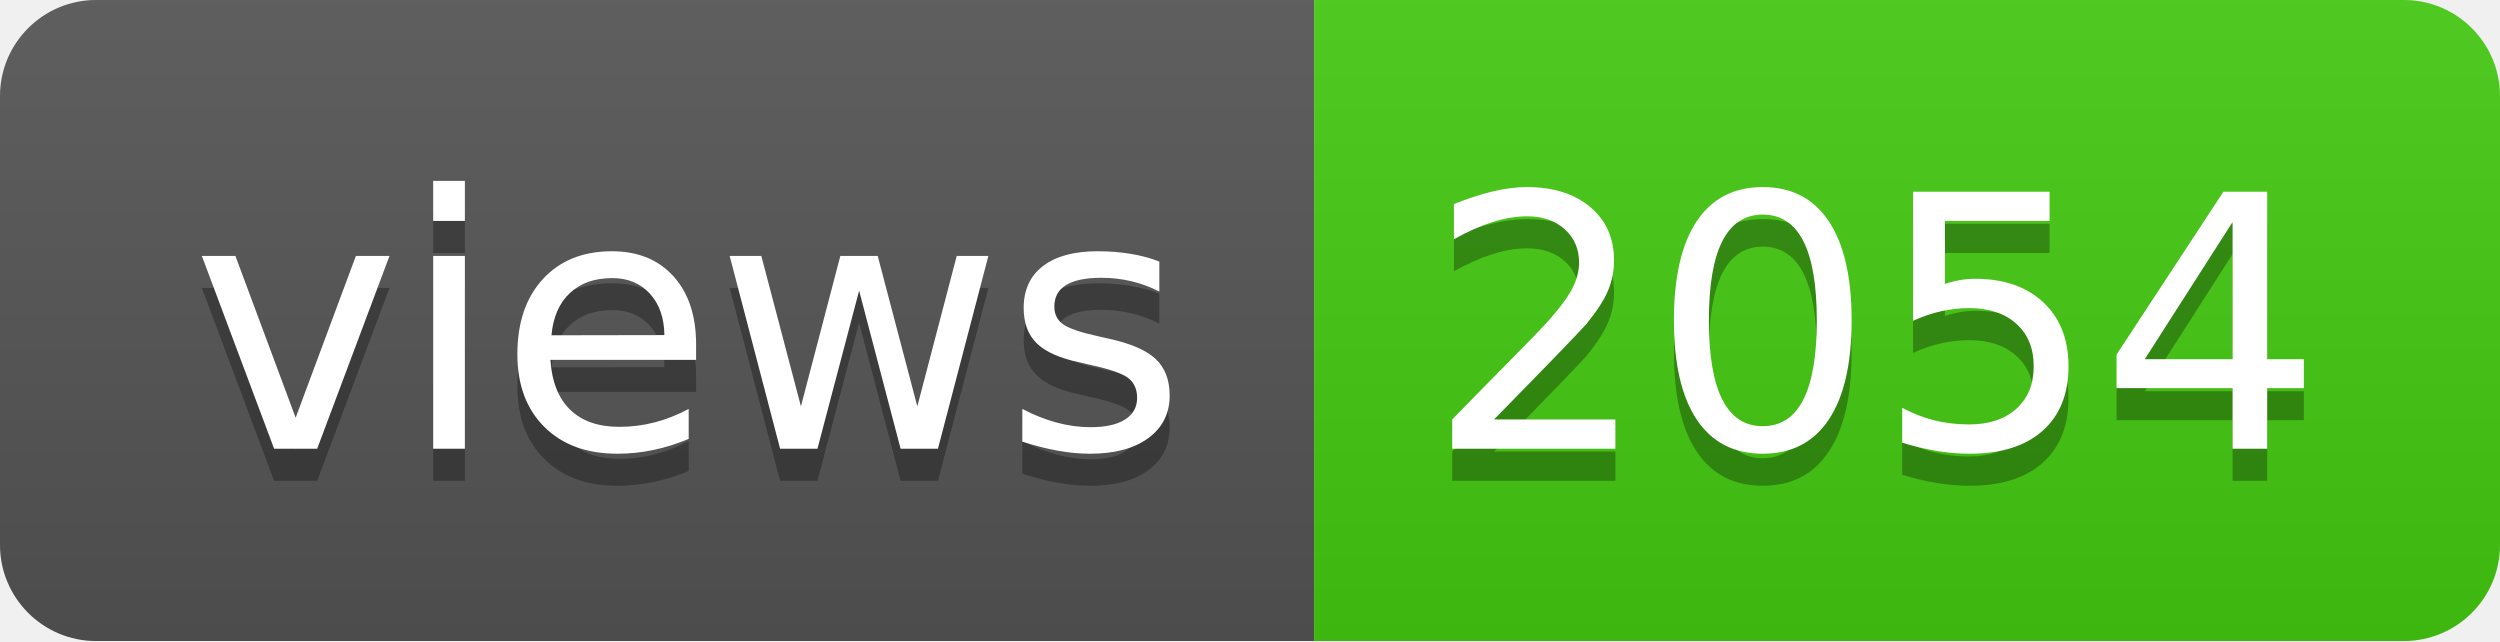
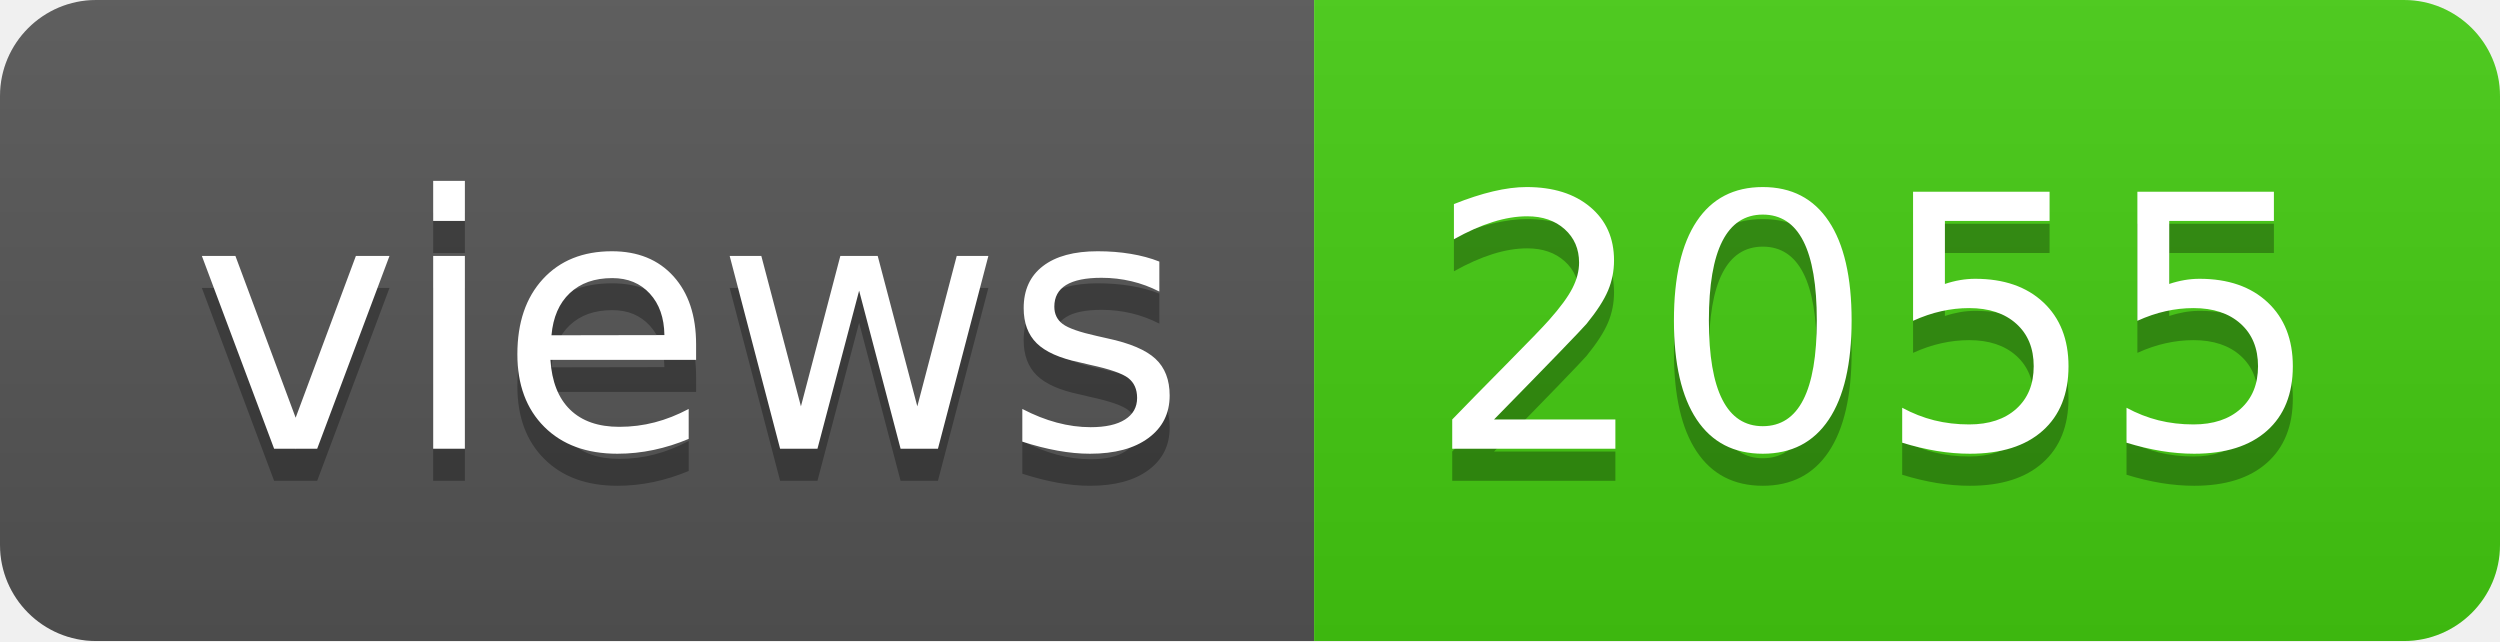
- <svg xmlns="http://www.w3.org/2000/svg" width="78" height="20" role="img" aria-label="views: 2054">
+ <svg xmlns="http://www.w3.org/2000/svg" width="78" height="20" role="img" aria-label="views: 2055">
  <linearGradient id="s" x2="0" y2="100%">
    <stop offset="0" stop-color="#bbb" stop-opacity=".1" />
    <stop offset="1" stop-opacity=".1" />
  </linearGradient>
  <clipPath id="r">
    <rect width="78" height="20" rx="3" fill="#fff" />
  </clipPath>
  <g clip-path="url(#r)">
    <rect width="41" height="20" fill="#555" />
    <rect x="41" width="37" height="20" fill="#4c1" />
    <rect width="78" height="20" fill="url(#s)" />
  </g>
  <g fill="#fff" text-anchor="middle" font-family="Verdana,Geneva,DejaVu Sans,sans-serif" text-rendering="geometricPrecision" font-size="110">
    <text aria-hidden="true" x="215" y="150" fill="#010101" fill-opacity=".3" transform="scale(.1)" textLength="310">views</text>
    <text x="215" y="140" transform="scale(.1)" fill="#fff" textLength="310">views</text>
-     <text aria-hidden="true" x="585" y="150" fill="#010101" fill-opacity=".3" transform="scale(.1)" textLength="270">2054</text>
-     <text x="585" y="140" transform="scale(.1)" fill="#fff" textLength="270">2054</text>
+     <text aria-hidden="true" x="585" y="150" fill="#010101" fill-opacity=".3" transform="scale(.1)" textLength="270">2055</text>
+     <text x="585" y="140" transform="scale(.1)" fill="#fff" textLength="270">2055</text>
  </g>
</svg>
